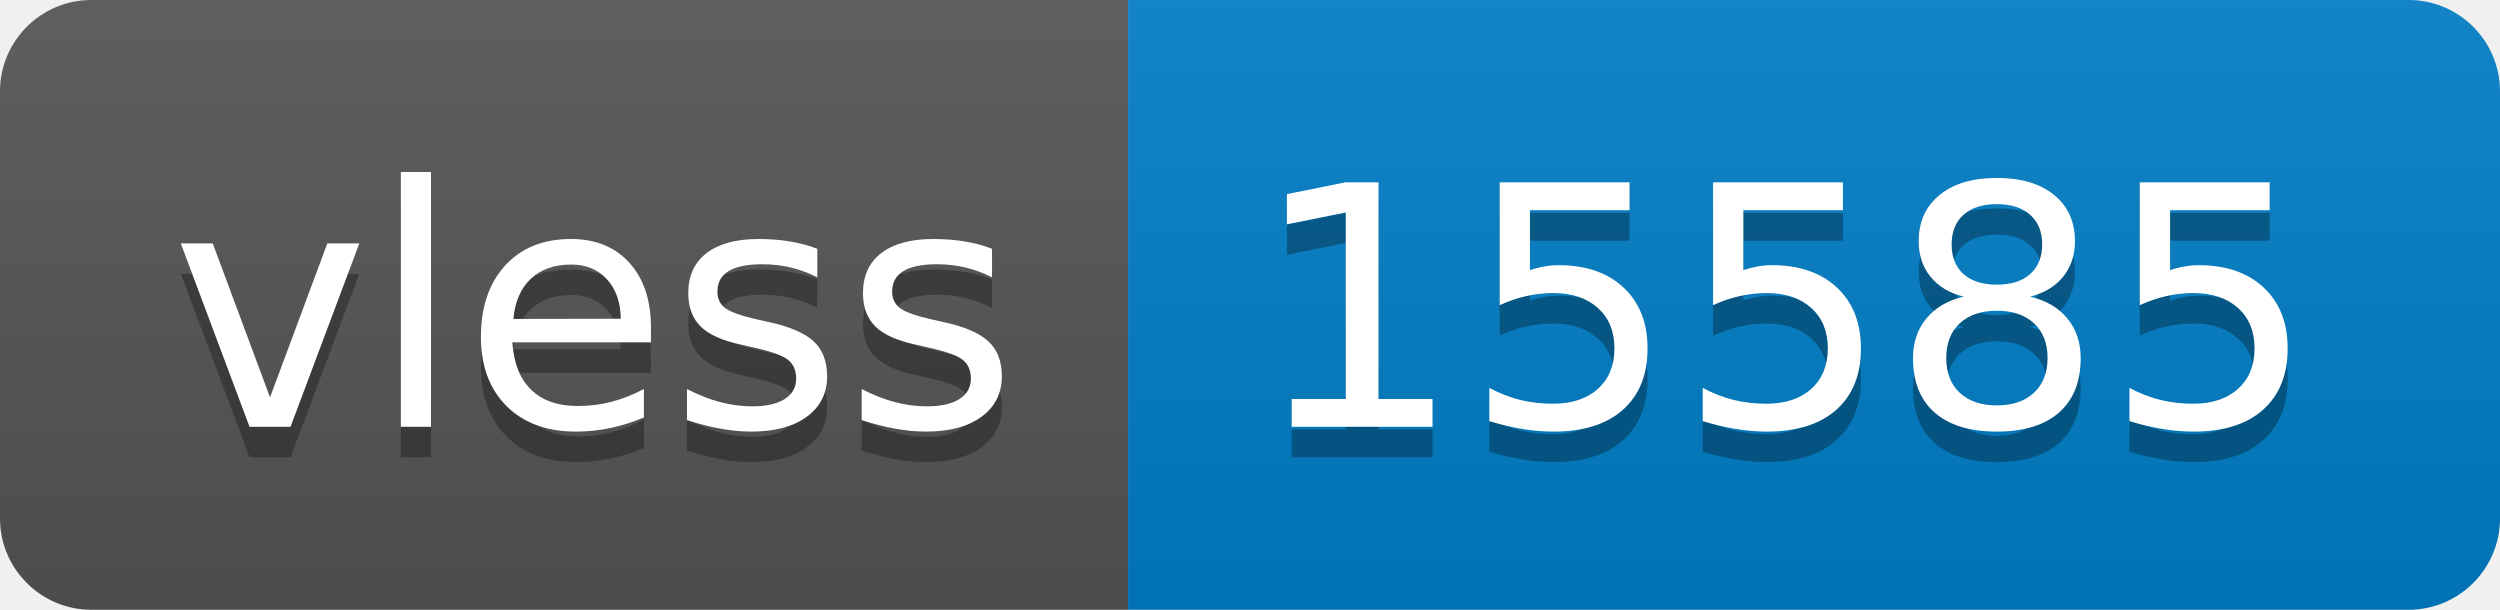
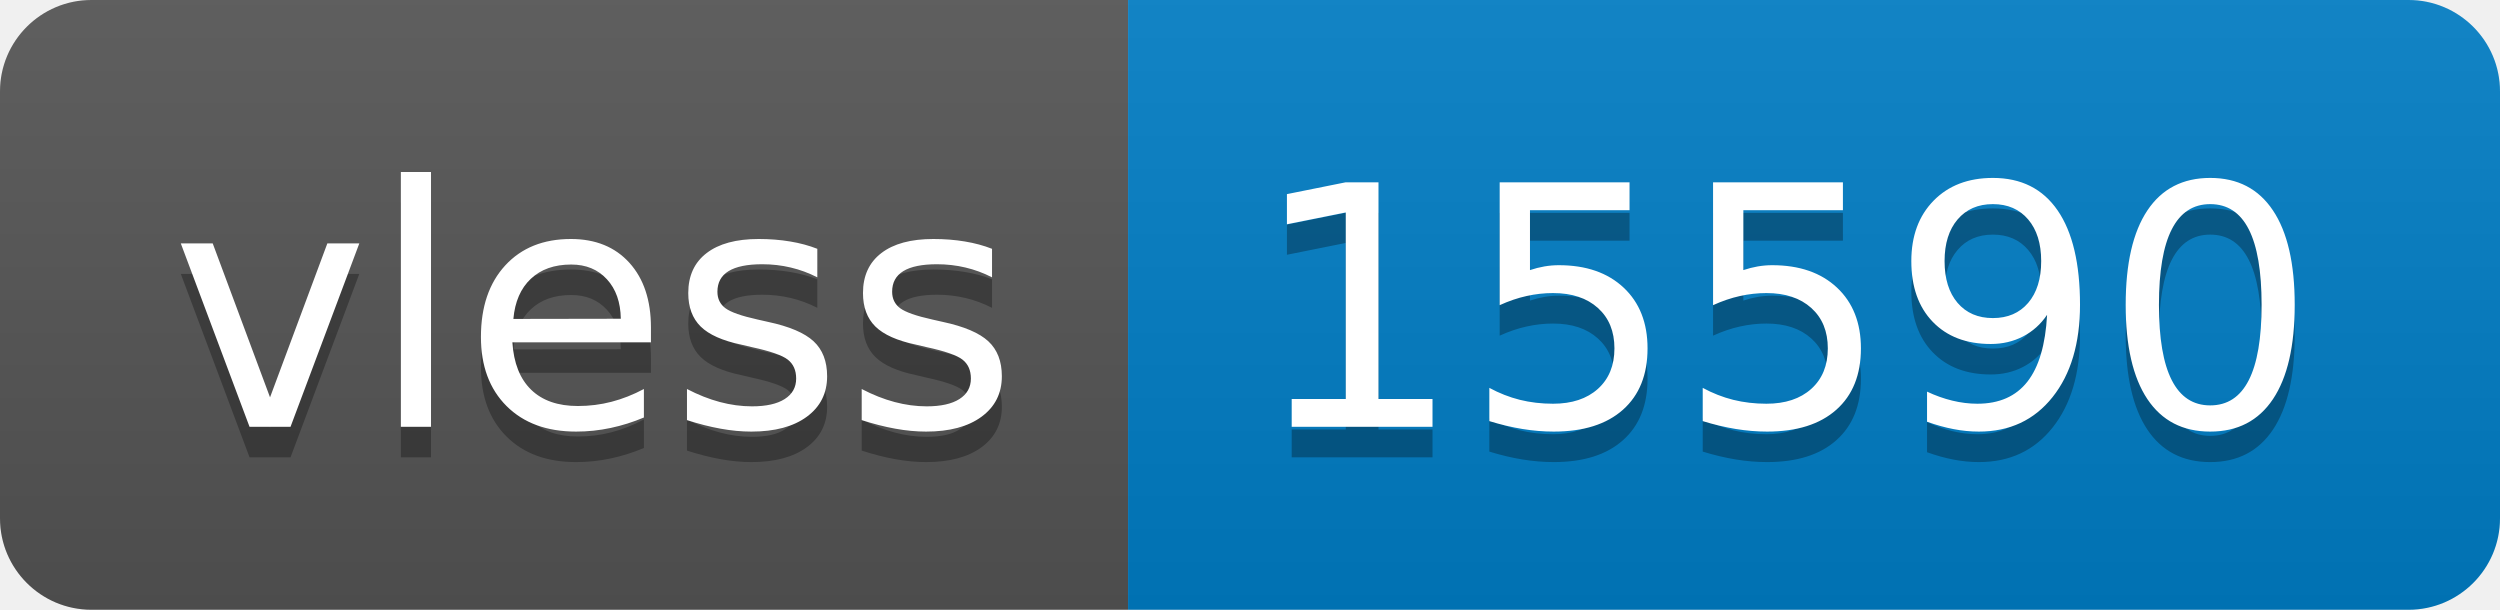
- <svg xmlns="http://www.w3.org/2000/svg" width="82" height="20" role="img" aria-label="vless: 15585">
+ <svg xmlns="http://www.w3.org/2000/svg" width="82" height="20" role="img" aria-label="vless: 15590">
  <linearGradient id="s" x2="0" y2="100%">
    <stop offset="0" stop-color="#bbb" stop-opacity=".1" />
    <stop offset="1" stop-opacity=".1" />
  </linearGradient>
  <clipPath id="r">
    <rect width="82" height="20" rx="3" fill="#fff" />
  </clipPath>
  <g clip-path="url(#r)">
    <rect width="37" height="20" fill="#555" />
    <rect x="37" width="45" height="20" fill="#007ec6" />
    <rect width="82" height="20" fill="url(#s)" />
  </g>
  <g fill="#fff" text-anchor="middle" font-family="Verdana,Geneva,DejaVu Sans,sans-serif" text-rendering="geometricPrecision" font-size="110">
    <text aria-hidden="true" x="195" y="150" fill="#010101" fill-opacity=".3" transform="scale(.1)" textLength="270">vless</text>
    <text x="195" y="140" transform="scale(.1)" fill="#fff" textLength="270">vless</text>
-     <text aria-hidden="true" x="585" y="150" fill="#010101" fill-opacity=".3" transform="scale(.1)" textLength="350">15585</text>
-     <text x="585" y="140" transform="scale(.1)" fill="#fff" textLength="350">15585</text>
+     <text aria-hidden="true" x="585" y="150" fill="#010101" fill-opacity=".3" transform="scale(.1)" textLength="350">15590</text>
+     <text x="585" y="140" transform="scale(.1)" fill="#fff" textLength="350">15590</text>
  </g>
</svg>
